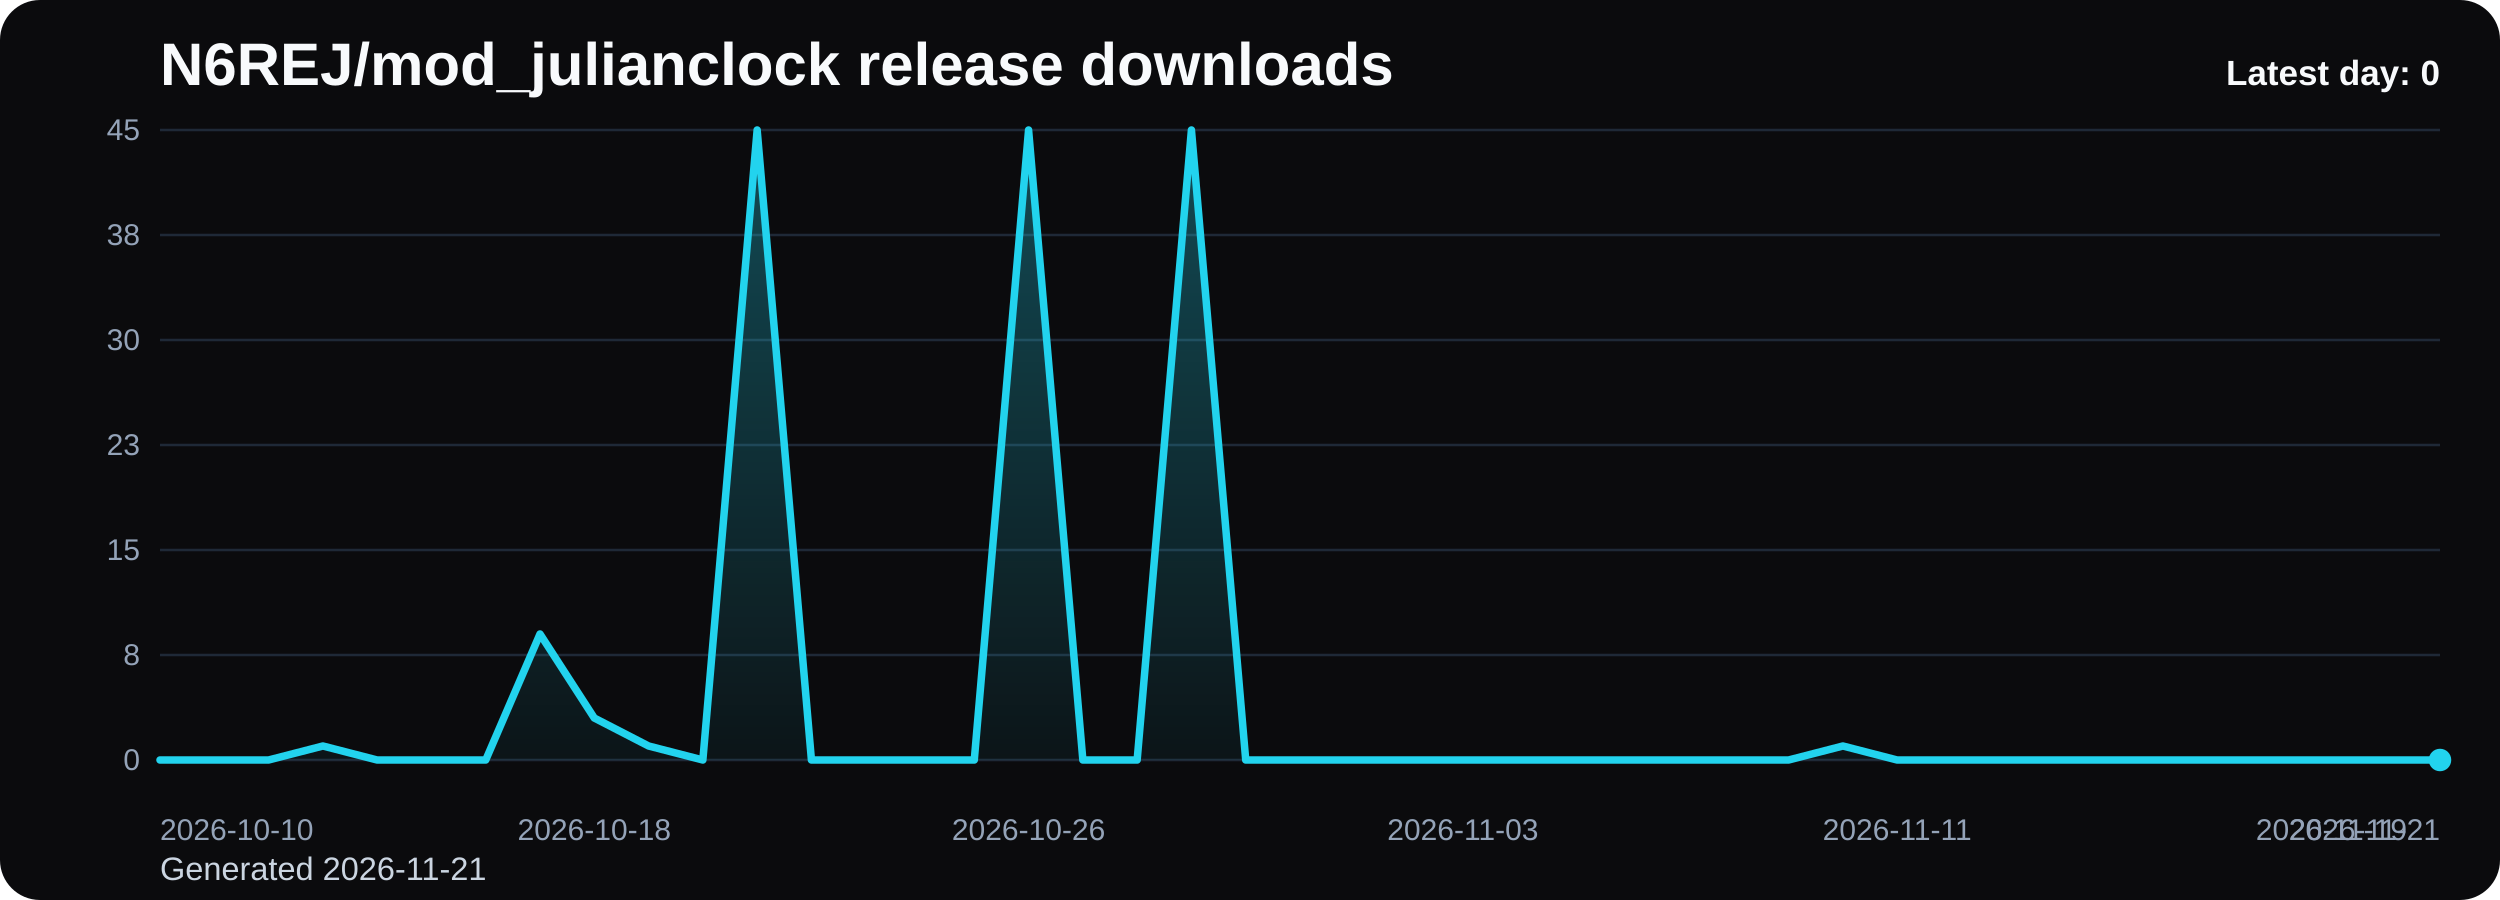
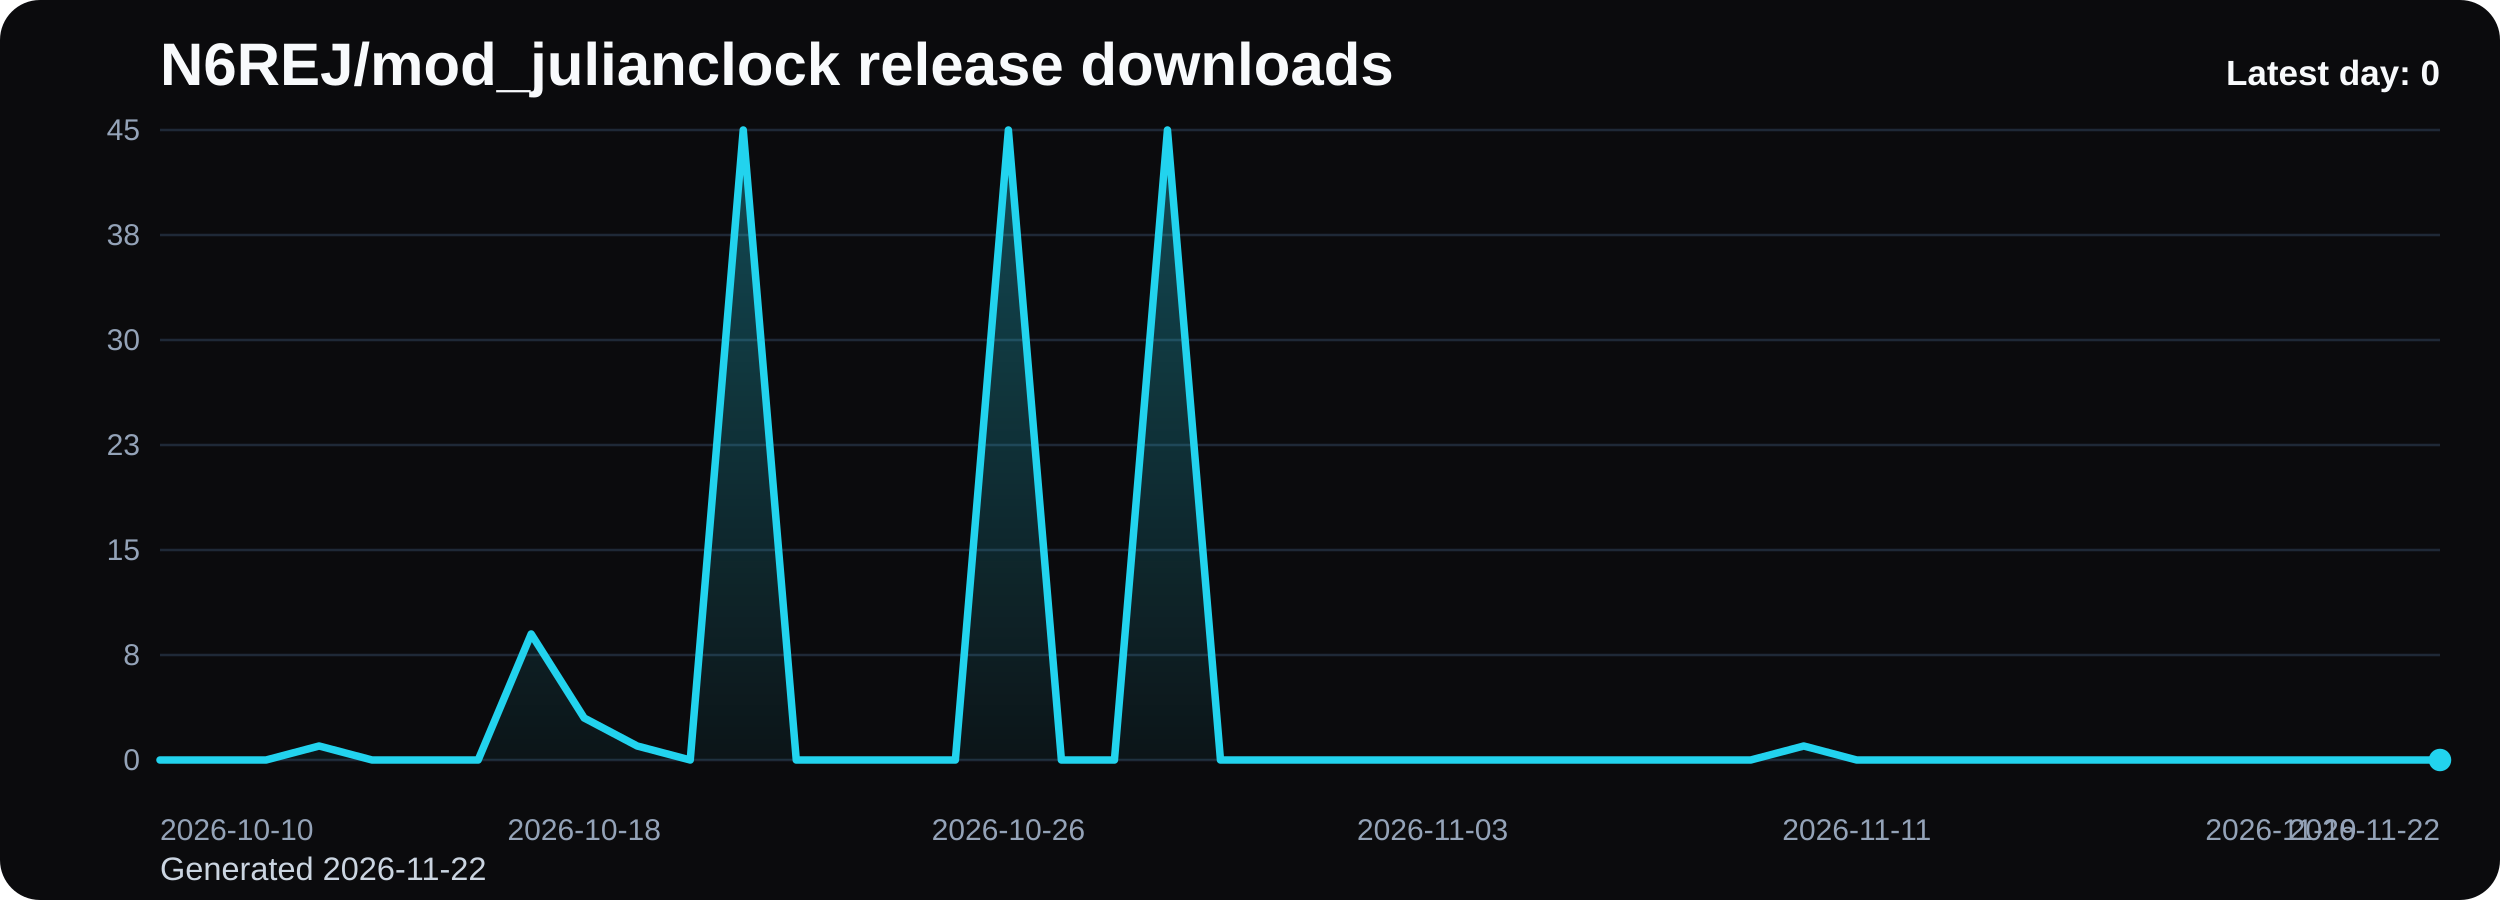
<svg xmlns="http://www.w3.org/2000/svg" viewBox="0 0 1000 360" role="img" aria-label="N6REJ/mod_julianclock release downloads chart">
  <defs>
    <linearGradient id="fill-daily-black" x1="0" y1="0" x2="0" y2="1">
      <stop offset="0%" stop-color="#22d3ee" stop-opacity="0.32" />
      <stop offset="100%" stop-color="#22d3ee" stop-opacity="0.05" />
    </linearGradient>
    <style>
      .bg { fill: #0b0b0d; }
      .title { font: 700 24px Arial, sans-serif; fill: #f8fafc; }
      .sub { font: 400 13px Arial, sans-serif; fill: #cbd5e1; }
      .grid { stroke: #1f2937; stroke-width: 1; }
      .axis { font: 400 12px Arial, sans-serif; fill: #94a3b8; }
      .line { fill: none; stroke: #22d3ee; stroke-width: 3; stroke-linecap: round; stroke-linejoin: round; }
      .dot { fill: #22d3ee; }
      .value { font: 600 11px Arial, sans-serif; fill: #cbd5e1; }
      .latest { font: 700 14px Arial, sans-serif; fill: #f8fafc; }
    </style>
  </defs>
  <rect class="bg" x="0" y="0" width="1000" height="360" rx="16" />
  <text class="title" x="64" y="34">N6REJ/mod_julianclock release downloads</text>
-   <text class="sub" x="64" y="352">Generated 2026-11-21</text>
+   <text class="sub" x="64" y="352">Generated 2026-11-22</text>
  <line x1="64" y1="52.00" x2="976" y2="52.00" class="grid" />
  <text x="56" y="56.00" text-anchor="end" class="axis">45</text>
  <line x1="64" y1="94.00" x2="976" y2="94.00" class="grid" />
  <text x="56" y="98.00" text-anchor="end" class="axis">38</text>
  <line x1="64" y1="136.00" x2="976" y2="136.00" class="grid" />
  <text x="56" y="140.00" text-anchor="end" class="axis">30</text>
  <line x1="64" y1="178.00" x2="976" y2="178.00" class="grid" />
  <text x="56" y="182.00" text-anchor="end" class="axis">23</text>
  <line x1="64" y1="220.00" x2="976" y2="220.00" class="grid" />
  <text x="56" y="224.00" text-anchor="end" class="axis">15</text>
  <line x1="64" y1="262.00" x2="976" y2="262.00" class="grid" />
  <text x="56" y="266.00" text-anchor="end" class="axis">8</text>
  <line x1="64" y1="304.00" x2="976" y2="304.00" class="grid" />
  <text x="56" y="308.00" text-anchor="end" class="axis">0</text>
-   <path d="M 64.00 304 L 64.00 304.00 L 85.71 304.00 L 107.43 304.00 L 129.14 298.40 L 150.86 304.00 L 172.57 304.00 L 194.29 304.00 L 216.00 253.60 L 237.71 287.20 L 259.43 298.40 L 281.14 304.00 L 302.86 52.00 L 324.57 304.00 L 346.29 304.00 L 368.00 304.00 L 389.71 304.00 L 411.43 52.00 L 433.14 304.00 L 454.86 304.00 L 476.57 52.00 L 498.29 304.00 L 520.00 304.00 L 541.71 304.00 L 563.43 304.00 L 585.14 304.00 L 606.86 304.00 L 628.57 304.00 L 650.29 304.00 L 672.00 304.00 L 693.71 304.00 L 715.43 304.00 L 737.14 298.40 L 758.86 304.00 L 780.57 304.00 L 802.29 304.00 L 824.00 304.00 L 845.71 304.00 L 867.43 304.00 L 889.14 304.00 L 910.86 304.00 L 932.57 304.00 L 954.29 304.00 L 976.00 304.00 L 976.00 304 Z" fill="url(#fill-daily-black)" />
-   <polyline class="line" points="64.00,304.00 85.71,304.00 107.43,304.00 129.14,298.40 150.86,304.00 172.57,304.00 194.29,304.00 216.00,253.60 237.71,287.20 259.43,298.40 281.14,304.00 302.86,52.00 324.57,304.00 346.29,304.00 368.00,304.00 389.71,304.00 411.43,52.00 433.14,304.00 454.86,304.00 476.57,52.00 498.29,304.00 520.00,304.00 541.71,304.00 563.43,304.00 585.14,304.00 606.86,304.00 628.57,304.00 650.29,304.00 672.00,304.00 693.71,304.00 715.43,304.00 737.14,298.40 758.86,304.00 780.57,304.00 802.29,304.00 824.00,304.00 845.71,304.00 867.43,304.00 889.14,304.00 910.86,304.00 932.57,304.00 954.29,304.00 976.00,304.00" />
+   <path d="M 64.00 304 L 64.00 304.00 L 85.21 304.00 L 106.42 304.00 L 127.63 298.40 L 148.84 304.00 L 170.05 304.00 L 191.26 304.00 L 212.47 253.60 L 233.67 287.20 L 254.88 298.40 L 276.09 304.00 L 297.30 52.00 L 318.51 304.00 L 339.72 304.00 L 360.93 304.00 L 382.14 304.00 L 403.35 52.00 L 424.56 304.00 L 445.77 304.00 L 466.98 52.00 L 488.19 304.00 L 509.40 304.00 L 530.60 304.00 L 551.81 304.00 L 573.02 304.00 L 594.23 304.00 L 615.44 304.00 L 636.65 304.00 L 657.86 304.00 L 679.07 304.00 L 700.28 304.00 L 721.49 298.40 L 742.70 304.00 L 763.91 304.00 L 785.12 304.00 L 806.33 304.00 L 827.53 304.00 L 848.74 304.00 L 869.95 304.00 L 891.16 304.00 L 912.37 304.00 L 933.58 304.00 L 954.79 304.00 L 976.00 304.00 L 976.00 304 Z" fill="url(#fill-daily-black)" />
+   <polyline class="line" points="64.00,304.00 85.21,304.00 106.42,304.00 127.63,298.40 148.84,304.00 170.05,304.00 191.26,304.00 212.47,253.60 233.67,287.20 254.88,298.40 276.09,304.00 297.30,52.00 318.51,304.00 339.72,304.00 360.93,304.00 382.14,304.00 403.35,52.00 424.56,304.00 445.77,304.00 466.98,52.00 488.19,304.00 509.40,304.00 530.60,304.00 551.81,304.00 573.02,304.00 594.23,304.00 615.44,304.00 636.65,304.00 657.86,304.00 679.07,304.00 700.28,304.00 721.49,298.40 742.70,304.00 763.91,304.00 785.12,304.00 806.33,304.00 827.53,304.00 848.74,304.00 869.95,304.00 891.16,304.00 912.37,304.00 933.58,304.00 954.79,304.00 976.00,304.00" />
  <circle class="dot" cx="976.00" cy="304.00" r="4.5" />
  <text class="axis" x="64.00" y="336" text-anchor="start">2026-10-10</text>
-   <text class="axis" x="237.71" y="336" text-anchor="middle">2026-10-18</text>
-   <text class="axis" x="411.43" y="336" text-anchor="middle">2026-10-26</text>
-   <text class="axis" x="585.14" y="336" text-anchor="middle">2026-11-03</text>
-   <text class="axis" x="758.86" y="336" text-anchor="middle">2026-11-11</text>
-   <text class="axis" x="932.57" y="336" text-anchor="middle">2026-11-19</text>
-   <text class="axis" x="976.00" y="336" text-anchor="end">2026-11-21</text>
+   <text class="axis" x="233.67" y="336" text-anchor="middle">2026-10-18</text>
+   <text class="axis" x="403.35" y="336" text-anchor="middle">2026-10-26</text>
+   <text class="axis" x="573.02" y="336" text-anchor="middle">2026-11-03</text>
+   <text class="axis" x="742.70" y="336" text-anchor="middle">2026-11-11</text>
+   <text class="axis" x="912.37" y="336" text-anchor="middle">2026-11-19</text>
+   <text class="axis" x="976.00" y="336" text-anchor="end">2026-11-22</text>
  <text class="latest" x="976" y="34" text-anchor="end">Latest day: 0</text>
</svg>
